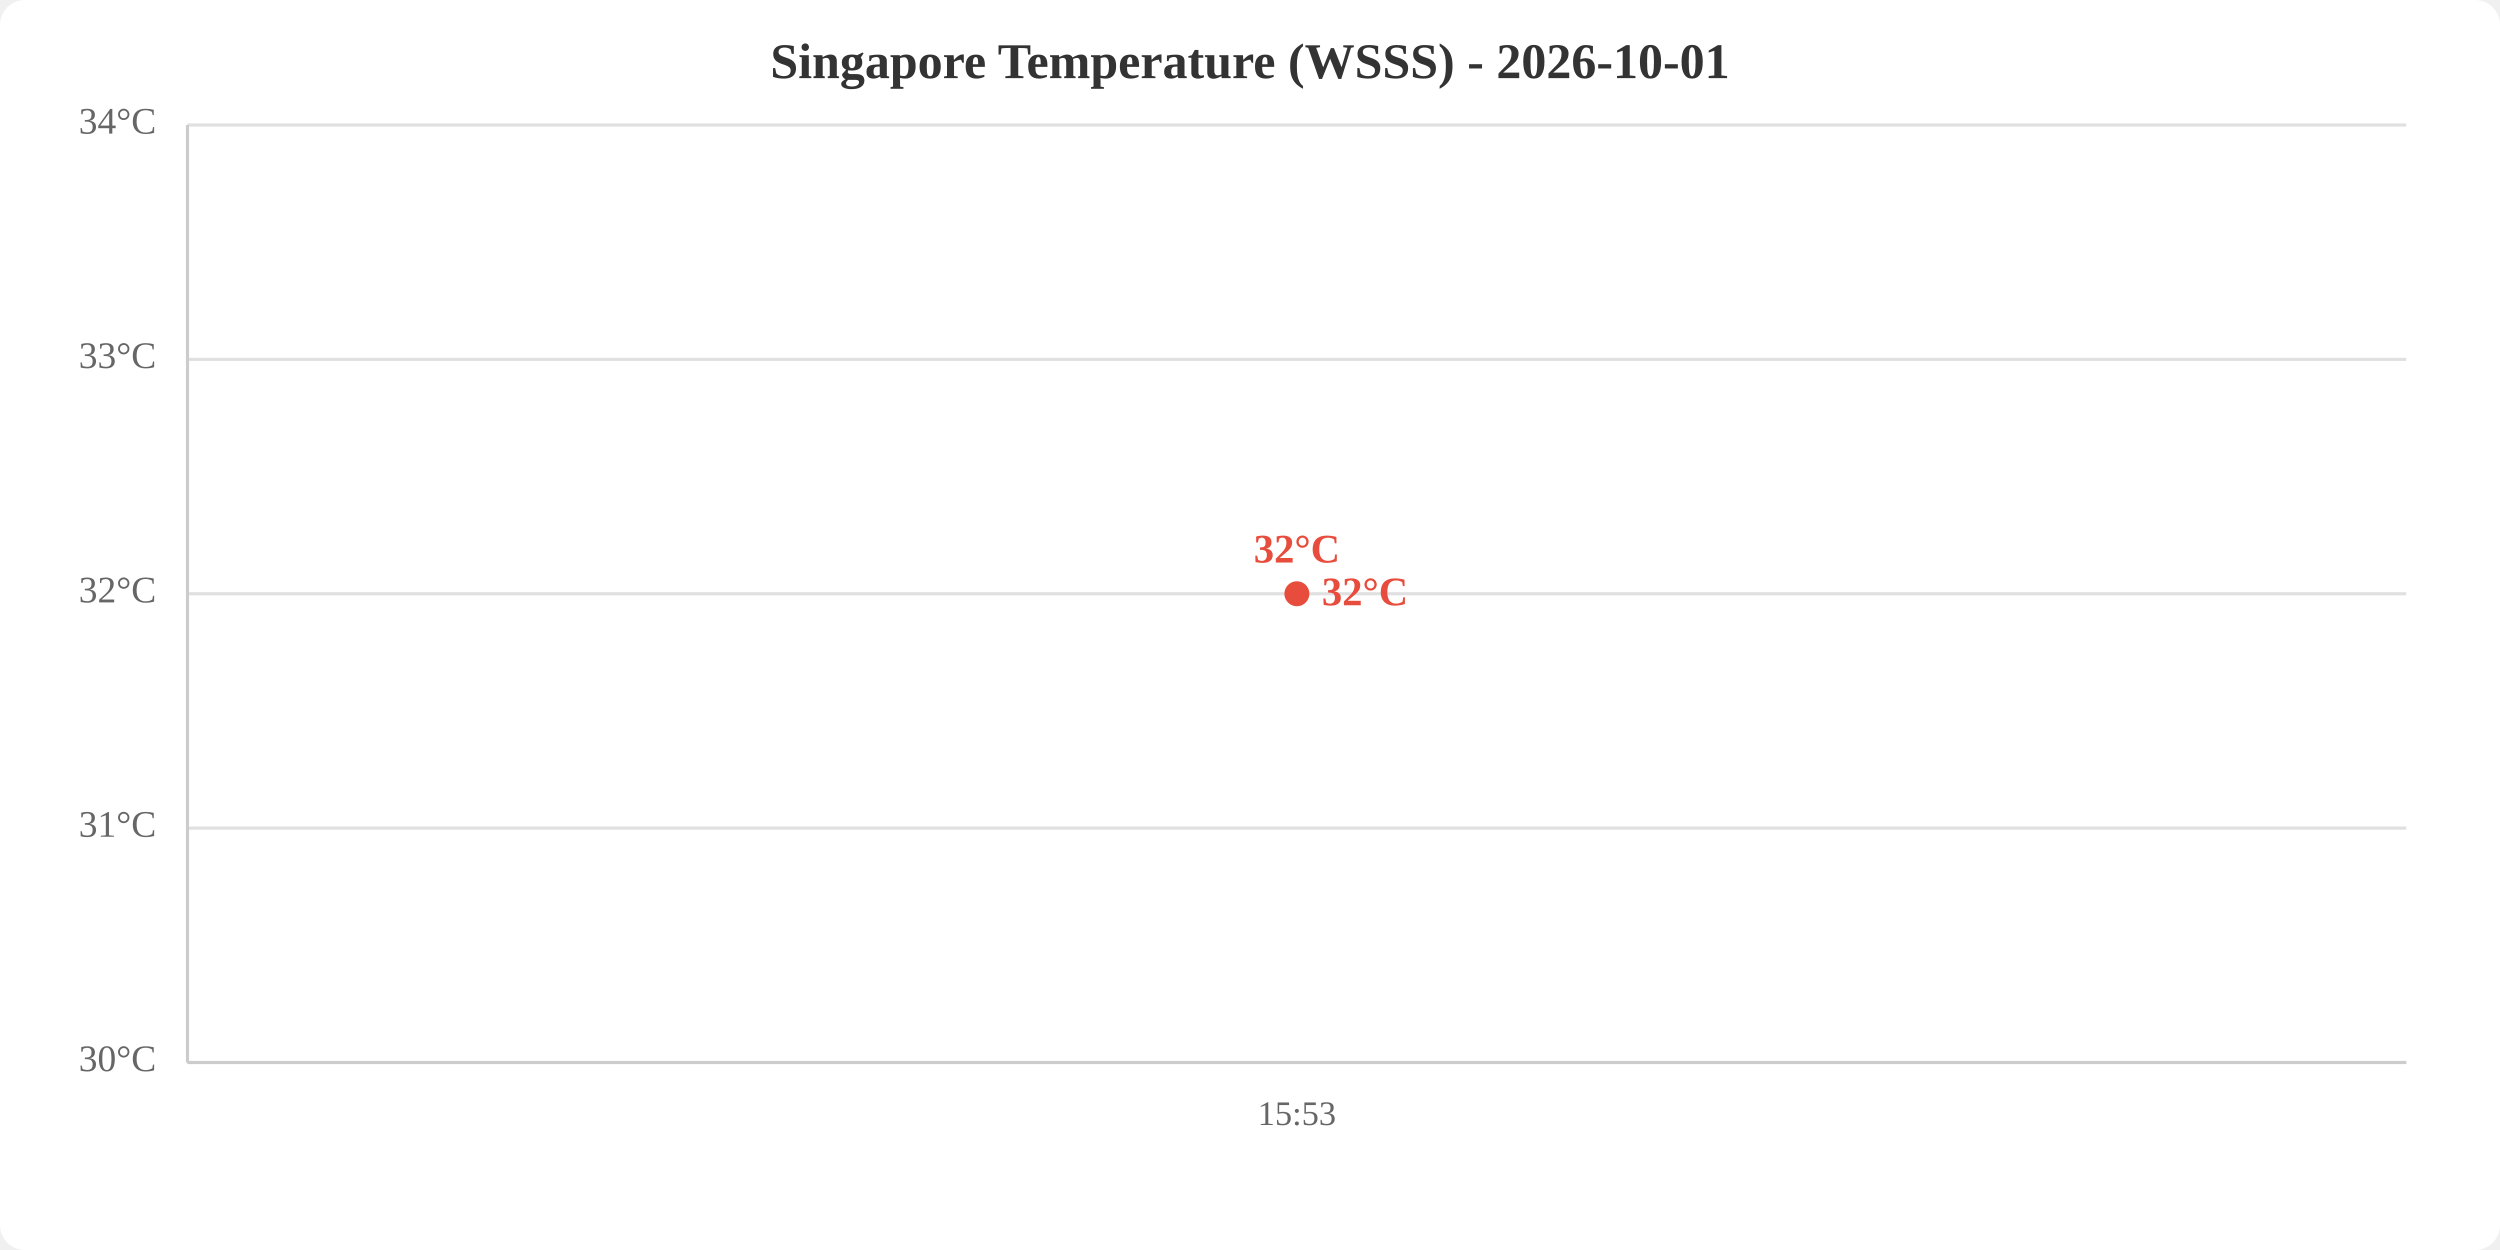
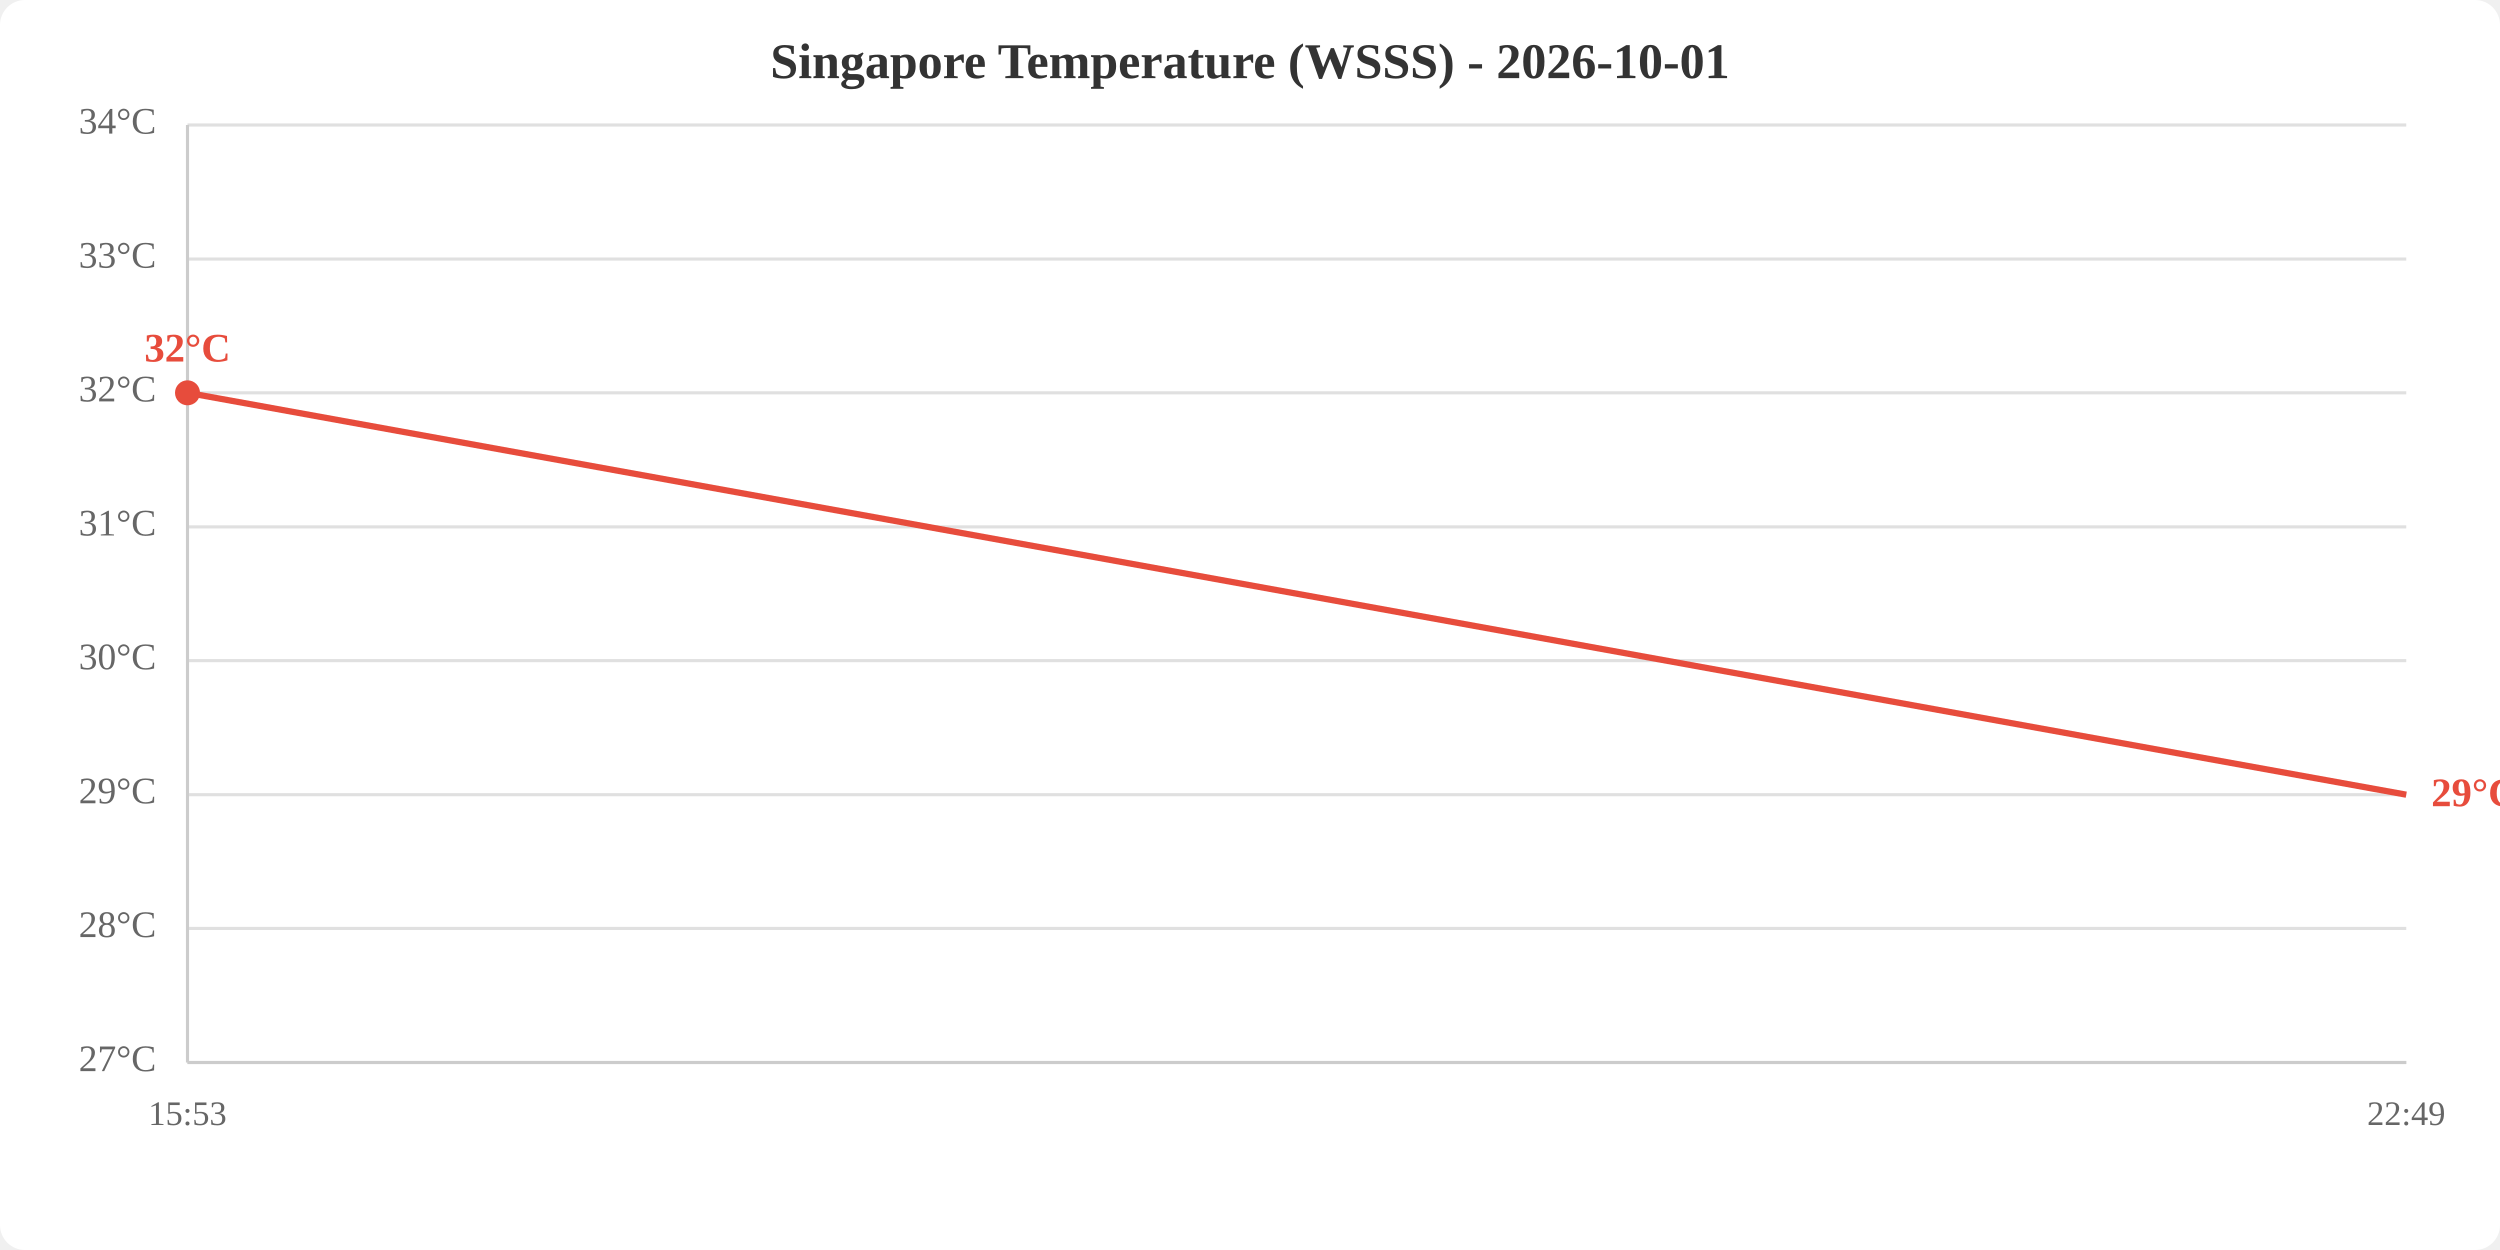
<svg xmlns="http://www.w3.org/2000/svg" viewBox="0 0 800 400" width="800" height="400">
  <rect width="800" height="400" fill="white" rx="8" />
  <text x="400.0" y="25" text-anchor="middle" font-size="16" font-weight="bold" fill="#333">Singapore Temperature (WSSS) - 2026-10-01</text>
  <line x1="60" y1="340.0" x2="770" y2="340.0" stroke="#e0e0e0" stroke-width="1" />
-   <line x1="60" y1="265.0" x2="770" y2="265.0" stroke="#e0e0e0" stroke-width="1" />
-   <line x1="60" y1="190.0" x2="770" y2="190.0" stroke="#e0e0e0" stroke-width="1" />
-   <line x1="60" y1="115.0" x2="770" y2="115.0" stroke="#e0e0e0" stroke-width="1" />
+   <line x1="60" y1="297.1" x2="770" y2="297.1" stroke="#e0e0e0" stroke-width="1" />
+   <line x1="60" y1="254.3" x2="770" y2="254.3" stroke="#e0e0e0" stroke-width="1" />
+   <line x1="60" y1="211.4" x2="770" y2="211.4" stroke="#e0e0e0" stroke-width="1" />
+   <line x1="60" y1="168.6" x2="770" y2="168.6" stroke="#e0e0e0" stroke-width="1" />
+   <line x1="60" y1="125.7" x2="770" y2="125.7" stroke="#e0e0e0" stroke-width="1" />
+   <line x1="60" y1="82.9" x2="770" y2="82.9" stroke="#e0e0e0" stroke-width="1" />
  <line x1="60" y1="40.0" x2="770" y2="40.0" stroke="#e0e0e0" stroke-width="1" />
-   <text x="50" y="340.0" text-anchor="end" dominant-baseline="middle" fill="#666" font-size="12">30°C</text>
-   <text x="50" y="265.0" text-anchor="end" dominant-baseline="middle" fill="#666" font-size="12">31°C</text>
-   <text x="50" y="190.0" text-anchor="end" dominant-baseline="middle" fill="#666" font-size="12">32°C</text>
-   <text x="50" y="115.0" text-anchor="end" dominant-baseline="middle" fill="#666" font-size="12">33°C</text>
+   <text x="50" y="340.0" text-anchor="end" dominant-baseline="middle" fill="#666" font-size="12">27°C</text>
+   <text x="50" y="297.1" text-anchor="end" dominant-baseline="middle" fill="#666" font-size="12">28°C</text>
+   <text x="50" y="254.3" text-anchor="end" dominant-baseline="middle" fill="#666" font-size="12">29°C</text>
+   <text x="50" y="211.4" text-anchor="end" dominant-baseline="middle" fill="#666" font-size="12">30°C</text>
+   <text x="50" y="168.6" text-anchor="end" dominant-baseline="middle" fill="#666" font-size="12">31°C</text>
+   <text x="50" y="125.7" text-anchor="end" dominant-baseline="middle" fill="#666" font-size="12">32°C</text>
+   <text x="50" y="82.9" text-anchor="end" dominant-baseline="middle" fill="#666" font-size="12">33°C</text>
  <text x="50" y="40.0" text-anchor="end" dominant-baseline="middle" fill="#666" font-size="12">34°C</text>
-   <text x="415.0" y="360" text-anchor="middle" fill="#666" font-size="11">15:53</text>
+   <text x="60.0" y="360" text-anchor="middle" fill="#666" font-size="11">15:53</text>
+   <text x="770.0" y="360" text-anchor="middle" fill="#666" font-size="11">22:49</text>
  <line x1="60" y1="40" x2="60" y2="340" stroke="#ccc" stroke-width="1" />
  <line x1="60" y1="340" x2="770" y2="340" stroke="#ccc" stroke-width="1" />
-   <polyline points="415.0,190.0" fill="none" stroke="#e74c3c" stroke-width="2" />
-   <circle cx="415.0" cy="190.0" r="4" fill="#e74c3c" />
-   <text x="415.0" y="180.0" text-anchor="middle" fill="#e74c3c" font-size="13" font-weight="bold">32°C</text>
-   <text x="423.0" y="190.0" fill="#e74c3c" font-size="13" font-weight="bold" dominant-baseline="middle">32°C</text>
+   <polyline points="60.0,125.7 770.0,254.3" fill="none" stroke="#e74c3c" stroke-width="2" />
+   <circle cx="60.0" cy="125.7" r="4" fill="#e74c3c" />
+   <text x="60.0" y="115.7" text-anchor="middle" fill="#e74c3c" font-size="13" font-weight="bold">32°C</text>
+   <text x="778.0" y="254.3" fill="#e74c3c" font-size="13" font-weight="bold" dominant-baseline="middle">29°C</text>
</svg>
